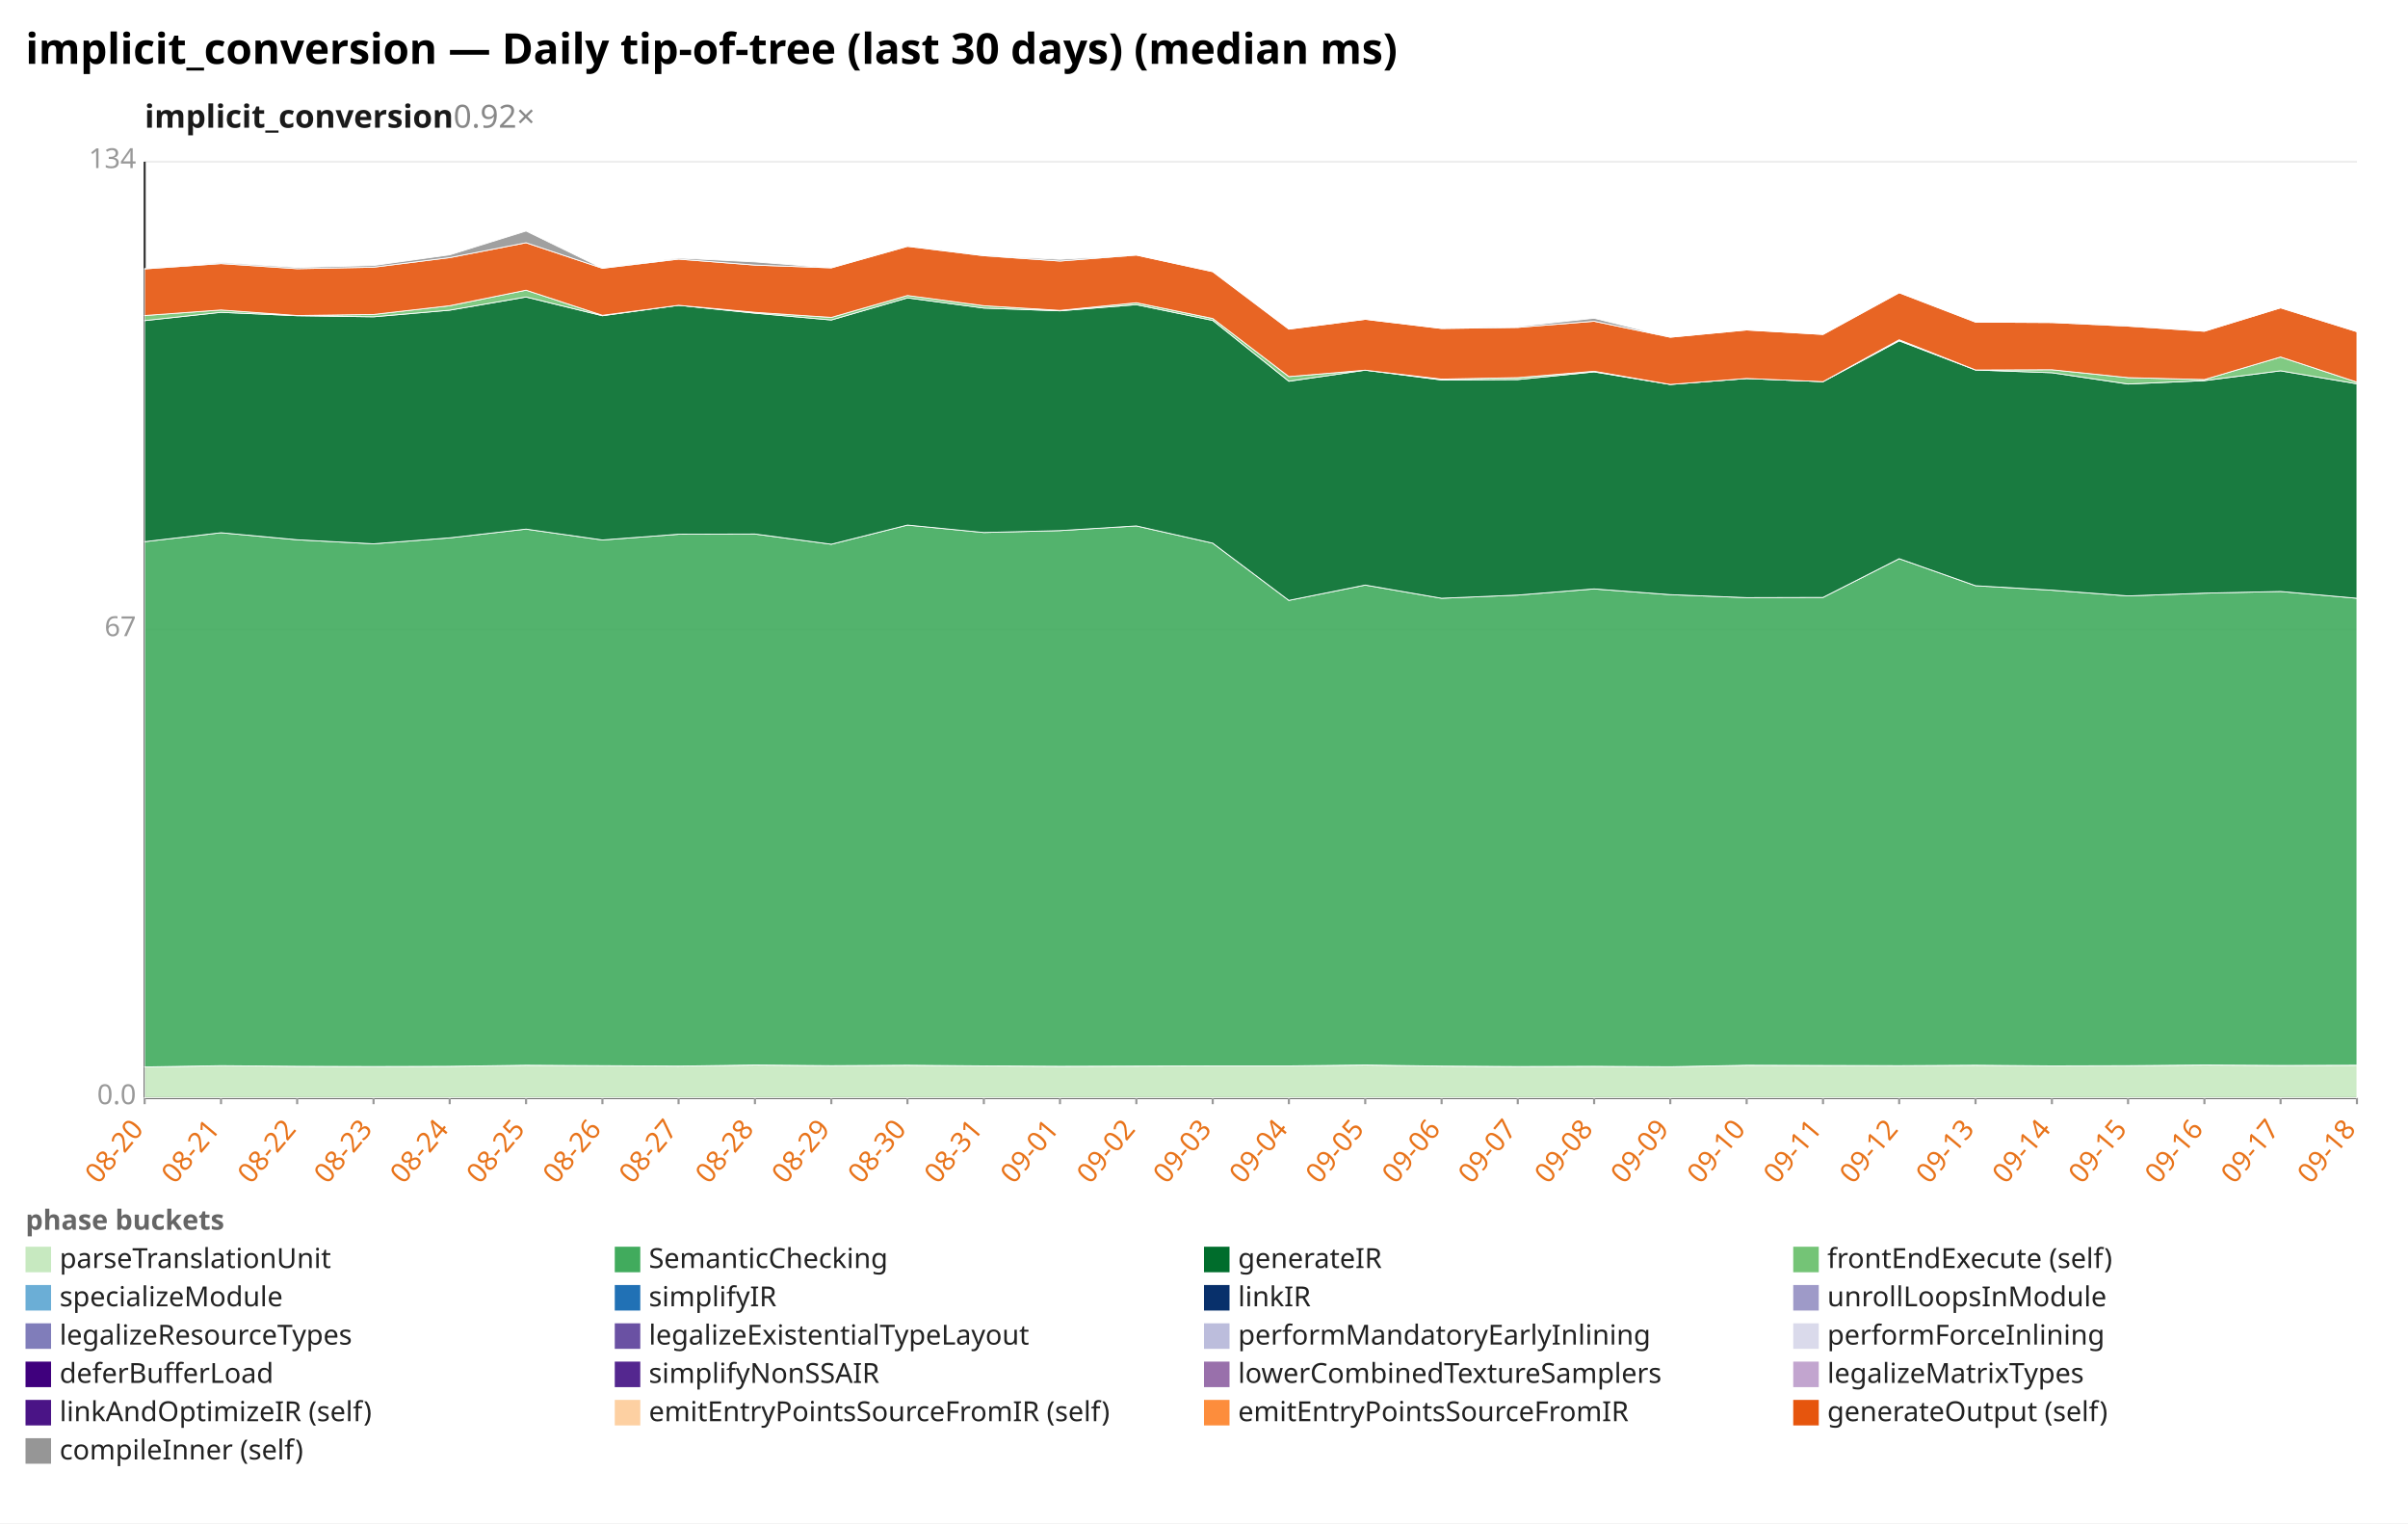
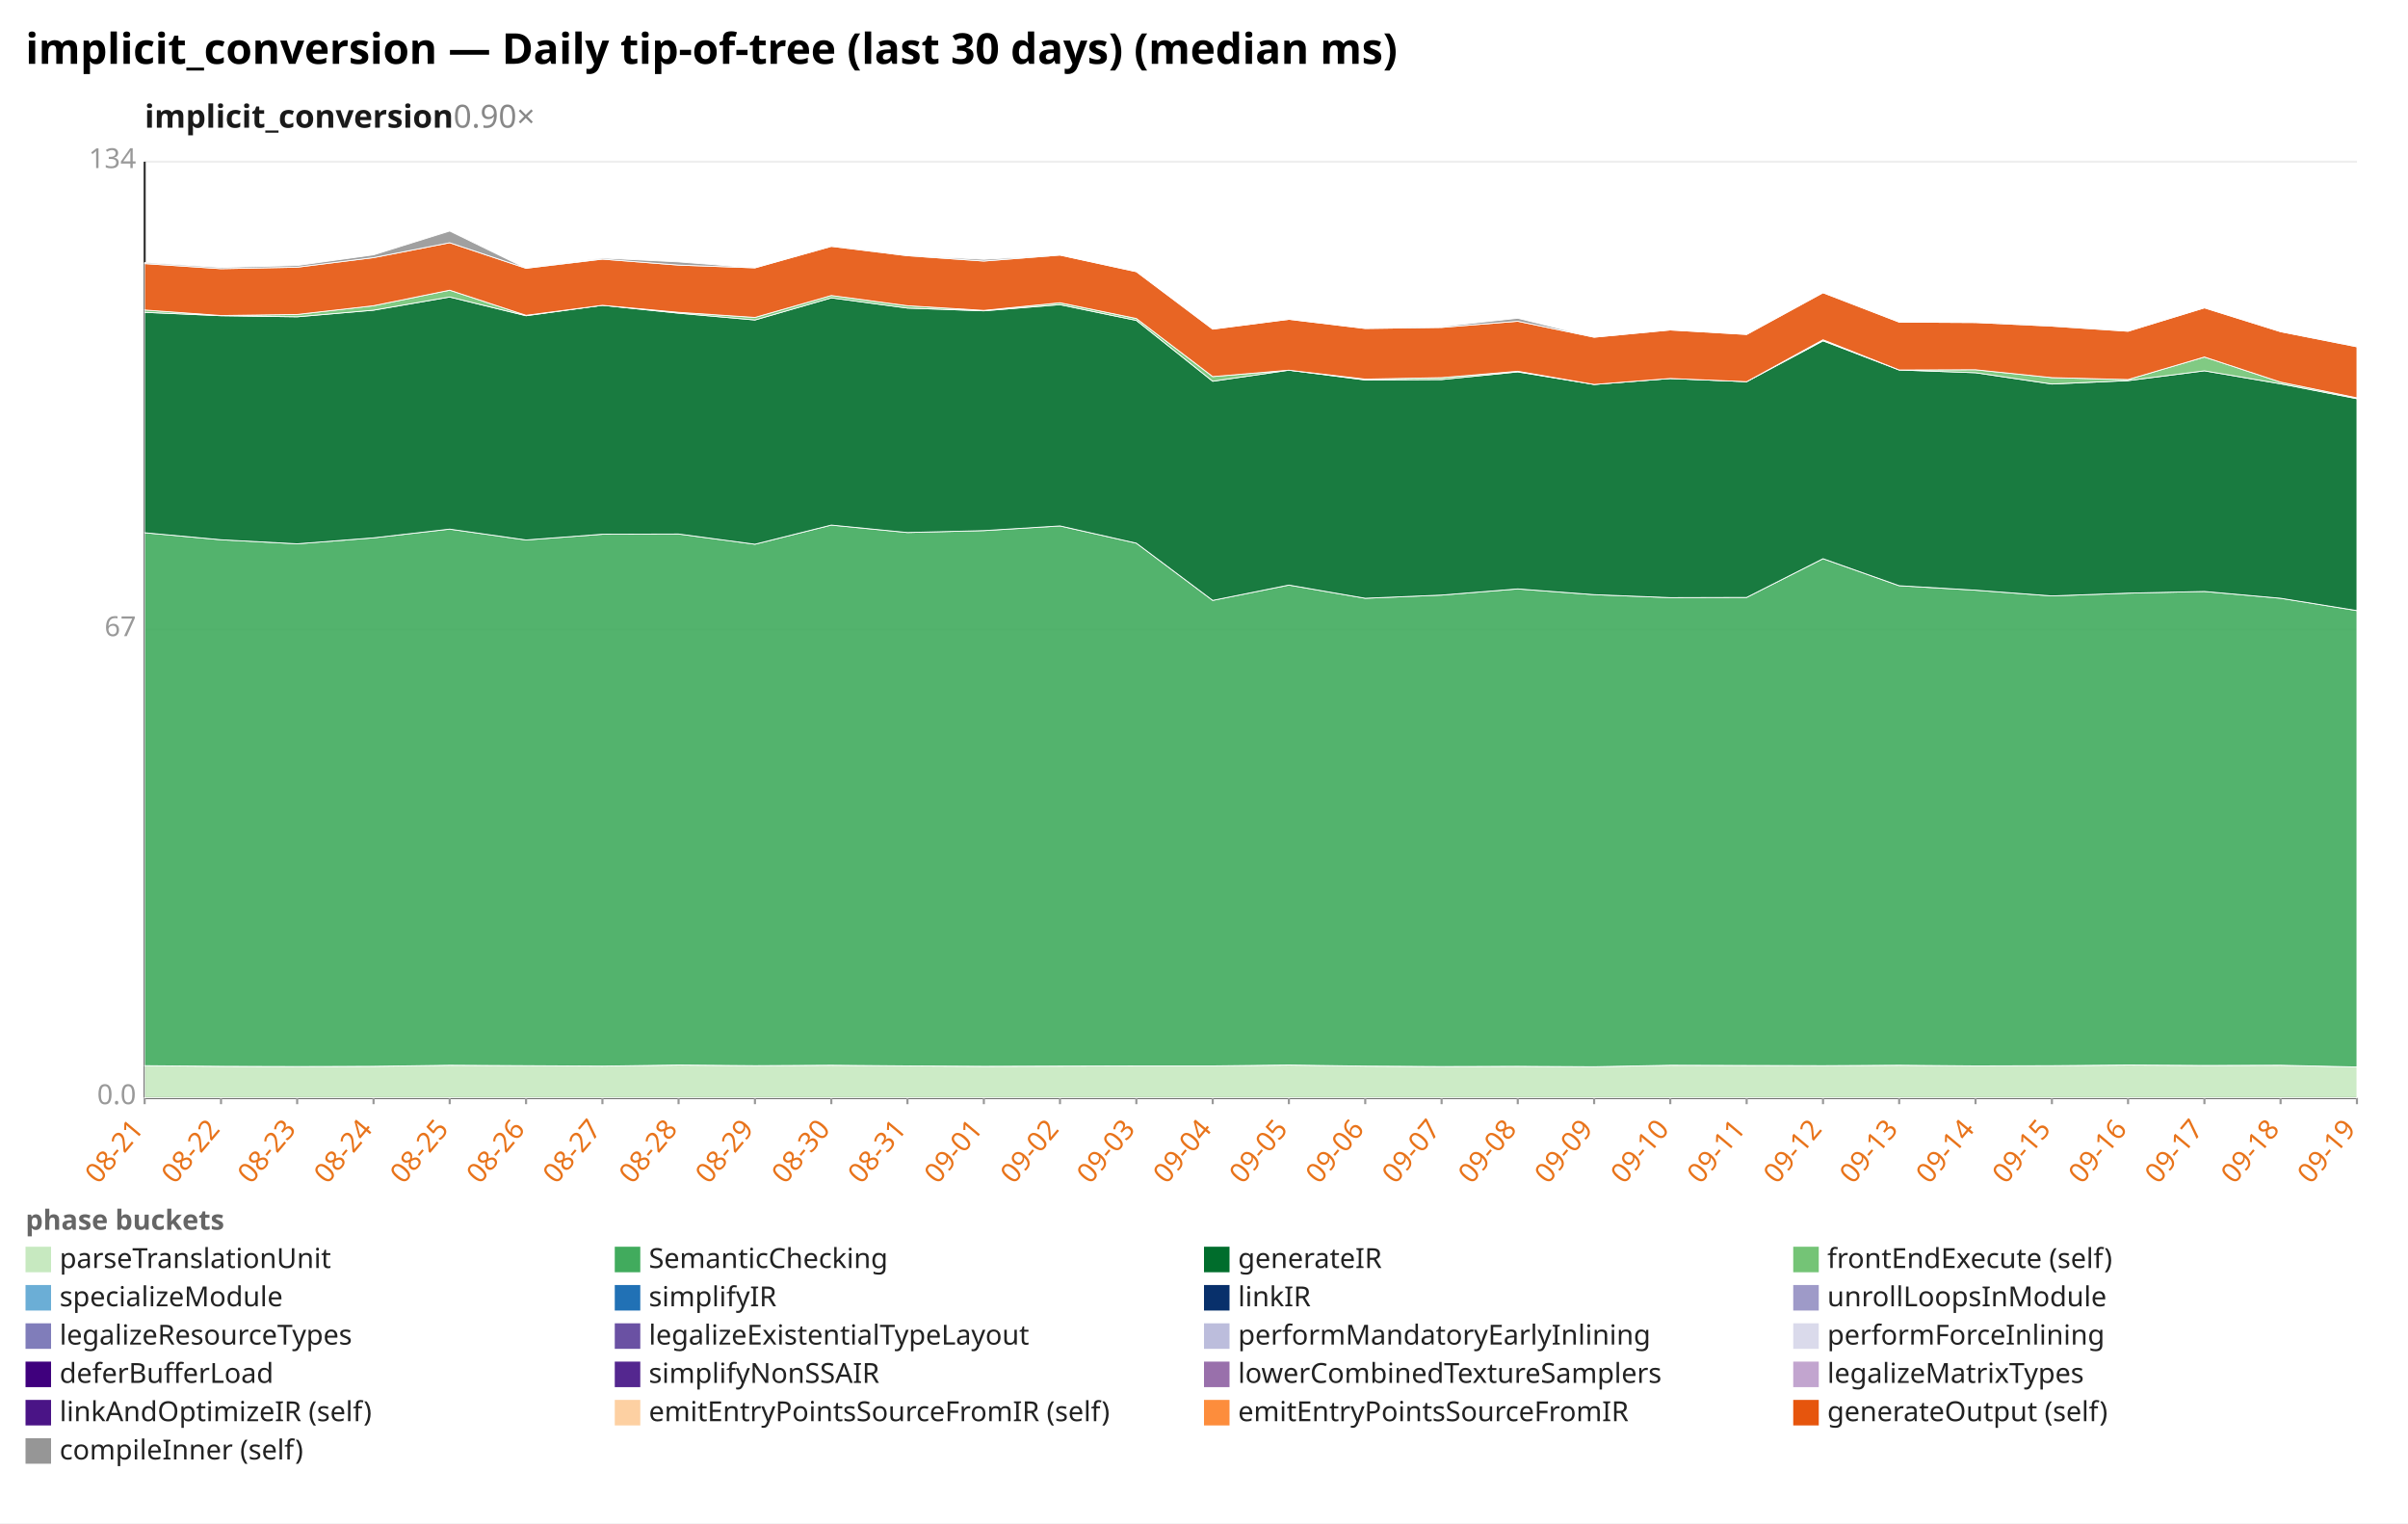
<svg xmlns="http://www.w3.org/2000/svg" width="1132" height="716" viewBox="0 0 1132 716" preserveAspectRatio="xMidYMid meet" font-family="sans-serif" font-size="13">
  <rect width="1132" height="716" fill="white" />
  <text x="12" y="30" font-size="20" font-weight="bold">implicit_conversion — Daily tip-of-tree (last 30 days) (median ms)</text>
-   <text x="68" y="60" font-size="15" font-weight="600" fill="#1a1a1a">implicit_conversion<tspan fill="#888" font-weight="400" text-decoration="none">  0.92×</tspan>
+   <text x="68" y="60" font-size="15" font-weight="600" fill="#1a1a1a">implicit_conversion<tspan fill="#888" font-weight="400" text-decoration="none">  0.90×</tspan>
  </text>
  <line x1="68.0" y1="516.0" x2="1108.0" y2="516.0" stroke="#eee" />
  <text x="64.0" y="519.0" text-anchor="end" fill="#999">0.0</text>
  <line x1="68.0" y1="296.0" x2="1108.0" y2="296.0" stroke="#eee" />
  <text x="64.0" y="299.0" text-anchor="end" fill="#999">67</text>
  <line x1="68.0" y1="76.0" x2="1108.0" y2="76.0" stroke="#eee" />
  <text x="64.0" y="79.0" text-anchor="end" fill="#999">134</text>
  <line x1="68.0" y1="76.0" x2="68.0" y2="516.0" stroke="#333" />
  <line x1="68.0" y1="516.0" x2="1108.0" y2="516.0" stroke="#333" />
  <line x1="68.0" y1="516.0" x2="68.0" y2="519.0" stroke="#999" />
-   <text x="68.0" y="531.0" text-anchor="end" fill="#e8731a" transform="rotate(-50 68.0 531.0)">08-20</text>
+   <text x="68.0" y="531.0" text-anchor="end" fill="#e8731a" transform="rotate(-50 68.0 531.0)">08-21</text>
  <line x1="103.9" y1="516.0" x2="103.9" y2="519.0" stroke="#999" />
-   <text x="103.9" y="531.0" text-anchor="end" fill="#e8731a" transform="rotate(-50 103.9 531.0)">08-21</text>
+   <text x="103.9" y="531.0" text-anchor="end" fill="#e8731a" transform="rotate(-50 103.9 531.0)">08-22</text>
  <line x1="139.7" y1="516.0" x2="139.7" y2="519.0" stroke="#999" />
-   <text x="139.7" y="531.0" text-anchor="end" fill="#e8731a" transform="rotate(-50 139.7 531.0)">08-22</text>
+   <text x="139.7" y="531.0" text-anchor="end" fill="#e8731a" transform="rotate(-50 139.7 531.0)">08-23</text>
  <line x1="175.6" y1="516.0" x2="175.6" y2="519.0" stroke="#999" />
-   <text x="175.6" y="531.0" text-anchor="end" fill="#e8731a" transform="rotate(-50 175.6 531.0)">08-23</text>
+   <text x="175.6" y="531.0" text-anchor="end" fill="#e8731a" transform="rotate(-50 175.6 531.0)">08-24</text>
  <line x1="211.4" y1="516.0" x2="211.4" y2="519.0" stroke="#999" />
-   <text x="211.4" y="531.0" text-anchor="end" fill="#e8731a" transform="rotate(-50 211.4 531.0)">08-24</text>
+   <text x="211.4" y="531.0" text-anchor="end" fill="#e8731a" transform="rotate(-50 211.4 531.0)">08-25</text>
  <line x1="247.3" y1="516.0" x2="247.3" y2="519.0" stroke="#999" />
-   <text x="247.3" y="531.0" text-anchor="end" fill="#e8731a" transform="rotate(-50 247.3 531.0)">08-25</text>
+   <text x="247.3" y="531.0" text-anchor="end" fill="#e8731a" transform="rotate(-50 247.3 531.0)">08-26</text>
  <line x1="283.2" y1="516.0" x2="283.2" y2="519.0" stroke="#999" />
-   <text x="283.2" y="531.0" text-anchor="end" fill="#e8731a" transform="rotate(-50 283.2 531.0)">08-26</text>
+   <text x="283.2" y="531.0" text-anchor="end" fill="#e8731a" transform="rotate(-50 283.2 531.0)">08-27</text>
  <line x1="319.0" y1="516.0" x2="319.0" y2="519.0" stroke="#999" />
-   <text x="319.0" y="531.0" text-anchor="end" fill="#e8731a" transform="rotate(-50 319.0 531.0)">08-27</text>
+   <text x="319.0" y="531.0" text-anchor="end" fill="#e8731a" transform="rotate(-50 319.0 531.0)">08-28</text>
  <line x1="354.9" y1="516.0" x2="354.9" y2="519.0" stroke="#999" />
-   <text x="354.9" y="531.0" text-anchor="end" fill="#e8731a" transform="rotate(-50 354.9 531.0)">08-28</text>
+   <text x="354.9" y="531.0" text-anchor="end" fill="#e8731a" transform="rotate(-50 354.9 531.0)">08-29</text>
  <line x1="390.8" y1="516.0" x2="390.8" y2="519.0" stroke="#999" />
-   <text x="390.8" y="531.0" text-anchor="end" fill="#e8731a" transform="rotate(-50 390.8 531.0)">08-29</text>
+   <text x="390.8" y="531.0" text-anchor="end" fill="#e8731a" transform="rotate(-50 390.8 531.0)">08-30</text>
  <line x1="426.6" y1="516.0" x2="426.6" y2="519.0" stroke="#999" />
-   <text x="426.6" y="531.0" text-anchor="end" fill="#e8731a" transform="rotate(-50 426.6 531.0)">08-30</text>
+   <text x="426.6" y="531.0" text-anchor="end" fill="#e8731a" transform="rotate(-50 426.6 531.0)">08-31</text>
  <line x1="462.5" y1="516.0" x2="462.5" y2="519.0" stroke="#999" />
-   <text x="462.5" y="531.0" text-anchor="end" fill="#e8731a" transform="rotate(-50 462.5 531.0)">08-31</text>
+   <text x="462.5" y="531.0" text-anchor="end" fill="#e8731a" transform="rotate(-50 462.5 531.0)">09-01</text>
  <line x1="498.3" y1="516.0" x2="498.3" y2="519.0" stroke="#999" />
-   <text x="498.3" y="531.0" text-anchor="end" fill="#e8731a" transform="rotate(-50 498.3 531.0)">09-01</text>
+   <text x="498.3" y="531.0" text-anchor="end" fill="#e8731a" transform="rotate(-50 498.3 531.0)">09-02</text>
  <line x1="534.2" y1="516.0" x2="534.2" y2="519.0" stroke="#999" />
-   <text x="534.2" y="531.0" text-anchor="end" fill="#e8731a" transform="rotate(-50 534.2 531.0)">09-02</text>
+   <text x="534.2" y="531.0" text-anchor="end" fill="#e8731a" transform="rotate(-50 534.2 531.0)">09-03</text>
  <line x1="570.1" y1="516.0" x2="570.1" y2="519.0" stroke="#999" />
-   <text x="570.1" y="531.0" text-anchor="end" fill="#e8731a" transform="rotate(-50 570.1 531.0)">09-03</text>
+   <text x="570.1" y="531.0" text-anchor="end" fill="#e8731a" transform="rotate(-50 570.1 531.0)">09-04</text>
  <line x1="605.9" y1="516.0" x2="605.9" y2="519.0" stroke="#999" />
-   <text x="605.9" y="531.0" text-anchor="end" fill="#e8731a" transform="rotate(-50 605.9 531.0)">09-04</text>
+   <text x="605.9" y="531.0" text-anchor="end" fill="#e8731a" transform="rotate(-50 605.9 531.0)">09-05</text>
  <line x1="641.8" y1="516.0" x2="641.8" y2="519.0" stroke="#999" />
-   <text x="641.8" y="531.0" text-anchor="end" fill="#e8731a" transform="rotate(-50 641.8 531.0)">09-05</text>
+   <text x="641.8" y="531.0" text-anchor="end" fill="#e8731a" transform="rotate(-50 641.8 531.0)">09-06</text>
  <line x1="677.7" y1="516.0" x2="677.7" y2="519.0" stroke="#999" />
-   <text x="677.7" y="531.0" text-anchor="end" fill="#e8731a" transform="rotate(-50 677.7 531.0)">09-06</text>
+   <text x="677.7" y="531.0" text-anchor="end" fill="#e8731a" transform="rotate(-50 677.7 531.0)">09-07</text>
  <line x1="713.5" y1="516.0" x2="713.5" y2="519.0" stroke="#999" />
-   <text x="713.5" y="531.0" text-anchor="end" fill="#e8731a" transform="rotate(-50 713.5 531.0)">09-07</text>
+   <text x="713.5" y="531.0" text-anchor="end" fill="#e8731a" transform="rotate(-50 713.5 531.0)">09-08</text>
  <line x1="749.4" y1="516.0" x2="749.4" y2="519.0" stroke="#999" />
-   <text x="749.4" y="531.0" text-anchor="end" fill="#e8731a" transform="rotate(-50 749.4 531.0)">09-08</text>
+   <text x="749.4" y="531.0" text-anchor="end" fill="#e8731a" transform="rotate(-50 749.4 531.0)">09-09</text>
  <line x1="785.2" y1="516.0" x2="785.2" y2="519.0" stroke="#999" />
-   <text x="785.2" y="531.0" text-anchor="end" fill="#e8731a" transform="rotate(-50 785.2 531.0)">09-09</text>
+   <text x="785.2" y="531.0" text-anchor="end" fill="#e8731a" transform="rotate(-50 785.2 531.0)">09-10</text>
  <line x1="821.1" y1="516.0" x2="821.1" y2="519.0" stroke="#999" />
-   <text x="821.1" y="531.0" text-anchor="end" fill="#e8731a" transform="rotate(-50 821.1 531.0)">09-10</text>
+   <text x="821.1" y="531.0" text-anchor="end" fill="#e8731a" transform="rotate(-50 821.1 531.0)">09-11</text>
  <line x1="857.0" y1="516.0" x2="857.0" y2="519.0" stroke="#999" />
-   <text x="857.0" y="531.0" text-anchor="end" fill="#e8731a" transform="rotate(-50 857.0 531.0)">09-11</text>
+   <text x="857.0" y="531.0" text-anchor="end" fill="#e8731a" transform="rotate(-50 857.0 531.0)">09-12</text>
  <line x1="892.8" y1="516.0" x2="892.8" y2="519.0" stroke="#999" />
-   <text x="892.8" y="531.0" text-anchor="end" fill="#e8731a" transform="rotate(-50 892.8 531.0)">09-12</text>
+   <text x="892.8" y="531.0" text-anchor="end" fill="#e8731a" transform="rotate(-50 892.8 531.0)">09-13</text>
  <line x1="928.7" y1="516.0" x2="928.7" y2="519.0" stroke="#999" />
-   <text x="928.7" y="531.0" text-anchor="end" fill="#e8731a" transform="rotate(-50 928.7 531.0)">09-13</text>
+   <text x="928.7" y="531.0" text-anchor="end" fill="#e8731a" transform="rotate(-50 928.7 531.0)">09-14</text>
  <line x1="964.6" y1="516.0" x2="964.6" y2="519.0" stroke="#999" />
-   <text x="964.6" y="531.0" text-anchor="end" fill="#e8731a" transform="rotate(-50 964.6 531.0)">09-14</text>
+   <text x="964.6" y="531.0" text-anchor="end" fill="#e8731a" transform="rotate(-50 964.6 531.0)">09-15</text>
  <line x1="1000.4" y1="516.0" x2="1000.4" y2="519.0" stroke="#999" />
-   <text x="1000.4" y="531.0" text-anchor="end" fill="#e8731a" transform="rotate(-50 1000.4 531.0)">09-15</text>
+   <text x="1000.4" y="531.0" text-anchor="end" fill="#e8731a" transform="rotate(-50 1000.4 531.0)">09-16</text>
  <line x1="1036.3" y1="516.0" x2="1036.3" y2="519.0" stroke="#999" />
-   <text x="1036.3" y="531.0" text-anchor="end" fill="#e8731a" transform="rotate(-50 1036.3 531.0)">09-16</text>
+   <text x="1036.3" y="531.0" text-anchor="end" fill="#e8731a" transform="rotate(-50 1036.3 531.0)">09-17</text>
  <line x1="1072.1" y1="516.0" x2="1072.1" y2="519.0" stroke="#999" />
-   <text x="1072.1" y="531.0" text-anchor="end" fill="#e8731a" transform="rotate(-50 1072.1 531.0)">09-17</text>
+   <text x="1072.1" y="531.0" text-anchor="end" fill="#e8731a" transform="rotate(-50 1072.1 531.0)">09-18</text>
  <line x1="1108.0" y1="516.0" x2="1108.0" y2="519.0" stroke="#999" />
-   <text x="1108.0" y="531.0" text-anchor="end" fill="#e8731a" transform="rotate(-50 1108.0 531.0)">09-18</text>
-   <polygon points="68.0,501.5 103.9,500.9 139.7,501.2 175.6,501.3 211.4,501.2 247.3,500.7 283.2,500.9 319.0,501.1 354.9,500.6 390.8,500.9 426.6,500.7 462.5,501.0 498.3,501.2 534.2,501.1 570.1,501.0 605.9,501.0 641.8,500.6 677.7,501.1 713.5,501.3 749.4,501.2 785.2,501.4 821.1,500.7 857.0,500.8 892.8,500.9 928.7,500.7 964.6,501.0 1000.4,500.9 1036.3,500.6 1072.1,500.8 1108.0,500.7 1108.0,516.0 1072.1,516.0 1036.3,516.0 1000.4,516.0 964.6,516.0 928.7,516.0 892.8,516.0 857.0,516.0 821.1,516.0 785.2,516.0 749.4,516.0 713.5,516.0 677.7,516.0 641.8,516.0 605.9,516.0 570.1,516.0 534.2,516.0 498.3,516.0 462.5,516.0 426.6,516.0 390.8,516.0 354.9,516.0 319.0,516.0 283.2,516.0 247.3,516.0 211.4,516.0 175.6,516.0 139.7,516.0 103.9,516.0 68.0,516.0" fill="#c7e9c0" fill-opacity="0.9" stroke="#fff" stroke-width="0.4" />
-   <polygon points="68.0,254.6 103.9,250.4 139.7,253.7 175.6,255.6 211.4,252.8 247.3,248.7 283.2,253.8 319.0,251.1 354.9,251.0 390.8,255.8 426.6,246.8 462.5,250.3 498.3,249.4 534.2,247.2 570.1,255.3 605.9,282.2 641.8,275.0 677.7,281.2 713.5,279.7 749.4,276.8 785.2,279.5 821.1,280.9 857.0,280.8 892.8,262.6 928.7,275.3 964.6,277.4 1000.4,280.1 1036.3,278.8 1072.1,278.0 1108.0,281.2 1108.0,500.7 1072.1,500.8 1036.3,500.6 1000.4,500.9 964.6,501.0 928.7,500.7 892.8,500.9 857.0,500.8 821.1,500.7 785.2,501.4 749.4,501.2 713.5,501.3 677.7,501.1 641.8,500.6 605.9,501.0 570.1,501.0 534.2,501.1 498.3,501.2 462.5,501.0 426.6,500.7 390.8,500.9 354.9,500.6 319.0,501.1 283.2,500.9 247.3,500.7 211.4,501.2 175.6,501.3 139.7,501.2 103.9,500.9 68.0,501.5" fill="#41ab5d" fill-opacity="0.9" stroke="#fff" stroke-width="0.4" />
-   <polygon points="68.0,150.7 103.9,146.8 139.7,148.4 175.6,148.9 211.4,145.8 247.3,139.6 283.2,148.4 319.0,143.5 354.9,147.2 390.8,150.4 426.6,140.0 462.5,144.8 498.3,146.1 534.2,143.2 570.1,150.6 605.9,179.2 641.8,174.0 677.7,178.6 713.5,178.4 749.4,174.8 785.2,180.7 821.1,177.9 857.0,179.4 892.8,160.2 928.7,173.9 964.6,175.2 1000.4,180.5 1036.3,178.9 1072.1,174.3 1108.0,180.4 1108.0,281.2 1072.1,278.0 1036.3,278.8 1000.4,280.1 964.6,277.4 928.7,275.3 892.8,262.6 857.0,280.8 821.1,280.9 785.2,279.5 749.4,276.8 713.5,279.7 677.7,281.2 641.8,275.0 605.9,282.2 570.1,255.3 534.2,247.2 498.3,249.4 462.5,250.3 426.6,246.8 390.8,255.8 354.9,251.0 319.0,251.1 283.2,253.8 247.3,248.7 211.4,252.8 175.6,255.6 139.7,253.7 103.9,250.4 68.0,254.6" fill="#006d2c" fill-opacity="0.9" stroke="#fff" stroke-width="0.4" />
-   <polygon points="68.0,148.3 103.9,145.7 139.7,148.3 175.6,147.8 211.4,143.7 247.3,136.4 283.2,148.2 319.0,143.5 354.9,146.8 390.8,149.2 426.6,138.9 462.5,143.7 498.3,145.9 534.2,142.3 570.1,149.7 605.9,177.0 641.8,174.0 677.7,178.2 713.5,177.5 749.4,174.5 785.2,180.7 821.1,177.9 857.0,179.4 892.8,159.7 928.7,173.9 964.6,173.8 1000.4,177.5 1036.3,178.4 1072.1,167.8 1108.0,179.6 1108.0,180.4 1072.1,174.3 1036.3,178.9 1000.4,180.5 964.6,175.2 928.7,173.9 892.8,160.2 857.0,179.4 821.1,177.9 785.2,180.7 749.4,174.8 713.5,178.4 677.7,178.6 641.8,174.0 605.9,179.2 570.1,150.6 534.2,143.2 498.3,146.1 462.5,144.8 426.6,140.0 390.8,150.4 354.9,147.2 319.0,143.5 283.2,148.4 247.3,139.6 211.4,145.8 175.6,148.9 139.7,148.4 103.9,146.8 68.0,150.7" fill="#74c476" fill-opacity="0.9" stroke="#fff" stroke-width="0.4" />
-   <polygon points="68.0,126.4 103.9,123.9 139.7,126.3 175.6,125.6 211.4,121.1 247.3,114.1 283.2,126.1 319.0,121.8 354.9,124.6 390.8,125.9 426.6,115.8 462.5,120.2 498.3,122.7 534.2,119.9 570.1,127.7 605.9,154.7 641.8,150.1 677.7,154.4 713.5,153.9 749.4,151.0 785.2,158.5 821.1,155.1 857.0,157.2 892.8,137.6 928.7,151.4 964.6,151.6 1000.4,153.3 1036.3,155.7 1072.1,144.7 1108.0,155.9 1108.0,179.6 1072.1,167.8 1036.3,178.4 1000.4,177.5 964.6,173.8 928.7,173.9 892.8,159.7 857.0,179.4 821.1,177.9 785.2,180.7 749.4,174.5 713.5,177.5 677.7,178.2 641.8,174.0 605.9,177.0 570.1,149.7 534.2,142.3 498.3,145.9 462.5,143.7 426.6,138.9 390.8,149.2 354.9,146.8 319.0,143.5 283.2,148.2 247.3,136.4 211.4,143.7 175.6,147.8 139.7,148.3 103.9,145.7 68.0,148.3" fill="#e6550d" fill-opacity="0.9" stroke="#fff" stroke-width="0.4" />
-   <polygon points="68.0,126.3 103.9,123.4 139.7,125.7 175.6,124.8 211.4,119.8 247.3,108.6 283.2,126.1 319.0,121.3 354.9,123.1 390.8,125.9 426.6,115.7 462.5,120.1 498.3,121.9 534.2,119.9 570.1,127.7 605.9,154.7 641.8,150.1 677.7,154.4 713.5,153.5 749.4,149.6 785.2,158.5 821.1,155.1 857.0,157.2 892.8,137.6 928.7,151.4 964.6,151.6 1000.4,153.0 1036.3,155.7 1072.1,144.7 1108.0,155.9 1108.0,155.9 1072.1,144.7 1036.3,155.7 1000.4,153.3 964.6,151.6 928.7,151.4 892.8,137.6 857.0,157.2 821.1,155.1 785.2,158.5 749.4,151.0 713.5,153.9 677.7,154.4 641.8,150.1 605.9,154.7 570.1,127.7 534.2,119.9 498.3,122.7 462.5,120.2 426.6,115.8 390.8,125.9 354.9,124.6 319.0,121.8 283.2,126.1 247.3,114.1 211.4,121.1 175.6,125.6 139.7,126.3 103.9,123.9 68.0,126.4" fill="#969696" fill-opacity="0.9" stroke="#fff" stroke-width="0.4" />
+   <text x="1108.0" y="531.0" text-anchor="end" fill="#e8731a" transform="rotate(-50 1108.0 531.0)">09-19</text>
+   <polygon points="68.0,500.9 103.9,501.2 139.7,501.3 175.6,501.2 211.4,500.7 247.3,500.9 283.2,501.1 319.0,500.6 354.9,500.9 390.8,500.7 426.6,501.0 462.5,501.2 498.3,501.1 534.2,501.0 570.1,501.0 605.9,500.6 641.8,501.1 677.7,501.3 713.5,501.2 749.4,501.4 785.2,500.7 821.1,500.8 857.0,500.9 892.8,500.7 928.7,501.0 964.6,500.9 1000.4,500.6 1036.3,500.8 1072.1,500.7 1108.0,501.5 1108.0,516.0 1072.1,516.0 1036.3,516.0 1000.4,516.0 964.6,516.0 928.7,516.0 892.8,516.0 857.0,516.0 821.1,516.0 785.2,516.0 749.4,516.0 713.5,516.0 677.7,516.0 641.8,516.0 605.9,516.0 570.1,516.0 534.2,516.0 498.3,516.0 462.5,516.0 426.6,516.0 390.8,516.0 354.9,516.0 319.0,516.0 283.2,516.0 247.3,516.0 211.4,516.0 175.6,516.0 139.7,516.0 103.9,516.0 68.0,516.0" fill="#c7e9c0" fill-opacity="0.9" stroke="#fff" stroke-width="0.4" />
+   <polygon points="68.0,250.4 103.9,253.7 139.7,255.6 175.6,252.8 211.4,248.7 247.3,253.8 283.2,251.1 319.0,251.0 354.9,255.8 390.8,246.8 426.6,250.3 462.5,249.4 498.3,247.2 534.2,255.3 570.1,282.2 605.9,275.0 641.8,281.2 677.7,279.7 713.5,276.8 749.4,279.5 785.2,280.9 821.1,280.8 857.0,262.6 892.8,275.3 928.7,277.4 964.6,280.1 1000.4,278.8 1036.3,278.0 1072.1,281.2 1108.0,287.0 1108.0,501.5 1072.1,500.7 1036.3,500.8 1000.4,500.6 964.6,500.9 928.7,501.0 892.8,500.7 857.0,500.9 821.1,500.8 785.2,500.7 749.4,501.4 713.5,501.2 677.7,501.3 641.8,501.1 605.9,500.6 570.1,501.0 534.2,501.0 498.3,501.1 462.5,501.2 426.6,501.0 390.8,500.7 354.9,500.9 319.0,500.6 283.2,501.1 247.3,500.9 211.4,500.7 175.6,501.2 139.7,501.3 103.9,501.2 68.0,500.9" fill="#41ab5d" fill-opacity="0.9" stroke="#fff" stroke-width="0.4" />
+   <polygon points="68.0,146.8 103.9,148.4 139.7,148.9 175.6,145.8 211.4,139.6 247.3,148.4 283.2,143.5 319.0,147.2 354.9,150.4 390.8,140.0 426.6,144.8 462.5,146.1 498.3,143.2 534.2,150.6 570.1,179.2 605.9,174.0 641.8,178.6 677.7,178.4 713.5,174.8 749.4,180.7 785.2,177.9 821.1,179.4 857.0,160.2 892.8,173.9 928.7,175.2 964.6,180.5 1000.4,178.9 1036.3,174.3 1072.1,180.4 1108.0,187.4 1108.0,287.0 1072.1,281.2 1036.3,278.0 1000.4,278.8 964.6,280.1 928.7,277.4 892.8,275.3 857.0,262.6 821.1,280.8 785.2,280.9 749.4,279.5 713.5,276.8 677.7,279.7 641.8,281.2 605.9,275.0 570.1,282.2 534.2,255.3 498.3,247.2 462.5,249.4 426.6,250.3 390.8,246.8 354.9,255.8 319.0,251.0 283.2,251.1 247.3,253.8 211.4,248.7 175.6,252.8 139.7,255.6 103.9,253.7 68.0,250.4" fill="#006d2c" fill-opacity="0.9" stroke="#fff" stroke-width="0.4" />
+   <polygon points="68.0,145.7 103.9,148.3 139.7,147.8 175.6,143.7 211.4,136.4 247.3,148.2 283.2,143.5 319.0,146.8 354.9,149.2 390.8,138.9 426.6,143.7 462.5,145.9 498.3,142.3 534.2,149.7 570.1,177.0 605.9,174.0 641.8,178.2 677.7,177.5 713.5,174.5 749.4,180.7 785.2,177.9 821.1,179.4 857.0,159.7 892.8,173.9 928.7,173.8 964.6,177.5 1000.4,178.4 1036.3,167.8 1072.1,179.6 1108.0,187.0 1108.0,187.4 1072.1,180.4 1036.3,174.3 1000.4,178.9 964.6,180.5 928.7,175.2 892.8,173.9 857.0,160.2 821.1,179.4 785.2,177.9 749.4,180.7 713.5,174.8 677.7,178.4 641.8,178.6 605.9,174.0 570.1,179.2 534.2,150.6 498.3,143.2 462.5,146.1 426.6,144.8 390.8,140.0 354.9,150.4 319.0,147.2 283.2,143.5 247.3,148.4 211.4,139.6 175.6,145.8 139.7,148.9 103.9,148.4 68.0,146.8" fill="#74c476" fill-opacity="0.9" stroke="#fff" stroke-width="0.4" />
+   <polygon points="68.0,123.9 103.9,126.3 139.7,125.6 175.6,121.1 211.4,114.1 247.3,126.1 283.2,121.8 319.0,124.6 354.9,125.9 390.8,115.8 426.6,120.2 462.5,122.7 498.3,119.9 534.2,127.7 570.1,154.7 605.9,150.1 641.8,154.4 677.7,153.9 713.5,151.0 749.4,158.5 785.2,155.1 821.1,157.2 857.0,137.6 892.8,151.4 928.7,151.6 964.6,153.3 1000.4,155.7 1036.3,144.7 1072.1,155.9 1108.0,163.0 1108.0,187.0 1072.1,179.6 1036.3,167.8 1000.4,178.4 964.6,177.5 928.7,173.8 892.8,173.9 857.0,159.7 821.1,179.4 785.2,177.9 749.4,180.7 713.5,174.5 677.7,177.5 641.8,178.2 605.9,174.0 570.1,177.0 534.2,149.7 498.3,142.3 462.5,145.9 426.6,143.7 390.8,138.9 354.9,149.2 319.0,146.8 283.2,143.5 247.3,148.2 211.4,136.4 175.6,143.7 139.7,147.8 103.9,148.3 68.0,145.7" fill="#e6550d" fill-opacity="0.9" stroke="#fff" stroke-width="0.4" />
+   <polygon points="68.0,123.4 103.9,125.7 139.7,124.8 175.6,119.8 211.4,108.6 247.3,126.1 283.2,121.3 319.0,123.1 354.9,125.9 390.8,115.7 426.6,120.1 462.5,121.9 498.3,119.9 534.2,127.7 570.1,154.7 605.9,150.1 641.8,154.4 677.7,153.5 713.5,149.6 749.4,158.5 785.2,155.1 821.1,157.2 857.0,137.6 892.8,151.4 928.7,151.6 964.6,153.0 1000.4,155.7 1036.3,144.7 1072.1,155.9 1108.0,162.9 1108.0,163.0 1072.1,155.9 1036.3,144.7 1000.4,155.7 964.6,153.3 928.7,151.6 892.8,151.4 857.0,137.6 821.1,157.2 785.2,155.1 749.4,158.5 713.5,151.0 677.7,153.9 641.8,154.4 605.9,150.1 570.1,154.7 534.2,127.7 498.3,119.9 462.5,122.7 426.6,120.2 390.8,115.8 354.9,125.9 319.0,124.6 283.2,121.8 247.3,126.1 211.4,114.1 175.6,121.1 139.7,125.6 103.9,126.3 68.0,123.9" fill="#969696" fill-opacity="0.9" stroke="#fff" stroke-width="0.4" />
  <text x="12" y="578" fill="#666" font-weight="600">phase buckets</text>
  <rect x="12" y="586" width="12" height="12" fill="#c7e9c0" />
  <text x="28" y="596" fill="#222">parseTranslationUnit</text>
  <rect x="289" y="586" width="12" height="12" fill="#41ab5d" />
  <text x="305" y="596" fill="#222">SemanticChecking</text>
  <rect x="566" y="586" width="12" height="12" fill="#006d2c" />
  <text x="582" y="596" fill="#222">generateIR</text>
  <rect x="843" y="586" width="12" height="12" fill="#74c476" />
  <text x="859" y="596" fill="#222">frontEndExecute (self)</text>
  <rect x="12" y="604" width="12" height="12" fill="#6baed6" />
  <text x="28" y="614" fill="#222">specializeModule</text>
  <rect x="289" y="604" width="12" height="12" fill="#2171b5" />
  <text x="305" y="614" fill="#222">simplifyIR</text>
  <rect x="566" y="604" width="12" height="12" fill="#08306b" />
  <text x="582" y="614" fill="#222">linkIR</text>
  <rect x="843" y="604" width="12" height="12" fill="#9e9ac8" />
  <text x="859" y="614" fill="#222">unrollLoopsInModule</text>
  <rect x="12" y="622" width="12" height="12" fill="#807dba" />
  <text x="28" y="632" fill="#222">legalizeResourceTypes</text>
  <rect x="289" y="622" width="12" height="12" fill="#6a51a3" />
  <text x="305" y="632" fill="#222">legalizeExistentialTypeLayout</text>
  <rect x="566" y="622" width="12" height="12" fill="#bcbddc" />
  <text x="582" y="632" fill="#222">performMandatoryEarlyInlining</text>
  <rect x="843" y="622" width="12" height="12" fill="#dadaeb" />
  <text x="859" y="632" fill="#222">performForceInlining</text>
  <rect x="12" y="640" width="12" height="12" fill="#3f007d" />
  <text x="28" y="650" fill="#222">deferBufferLoad</text>
  <rect x="289" y="640" width="12" height="12" fill="#54278f" />
  <text x="305" y="650" fill="#222">simplifyNonSSAIR</text>
  <rect x="566" y="640" width="12" height="12" fill="#9970ab" />
  <text x="582" y="650" fill="#222">lowerCombinedTextureSamplers</text>
  <rect x="843" y="640" width="12" height="12" fill="#c2a5cf" />
  <text x="859" y="650" fill="#222">legalizeMatrixTypes</text>
  <rect x="12" y="658" width="12" height="12" fill="#4a1486" />
  <text x="28" y="668" fill="#222">linkAndOptimizeIR (self)</text>
  <rect x="289" y="658" width="12" height="12" fill="#fdd0a2" />
  <text x="305" y="668" fill="#222">emitEntryPointsSourceFromIR (self)</text>
  <rect x="566" y="658" width="12" height="12" fill="#fd8d3c" />
  <text x="582" y="668" fill="#222">emitEntryPointsSourceFromIR</text>
  <rect x="843" y="658" width="12" height="12" fill="#e6550d" />
  <text x="859" y="668" fill="#222">generateOutput (self)</text>
  <rect x="12" y="676" width="12" height="12" fill="#969696" />
  <text x="28" y="686" fill="#222">compileInner (self)</text>
</svg>
